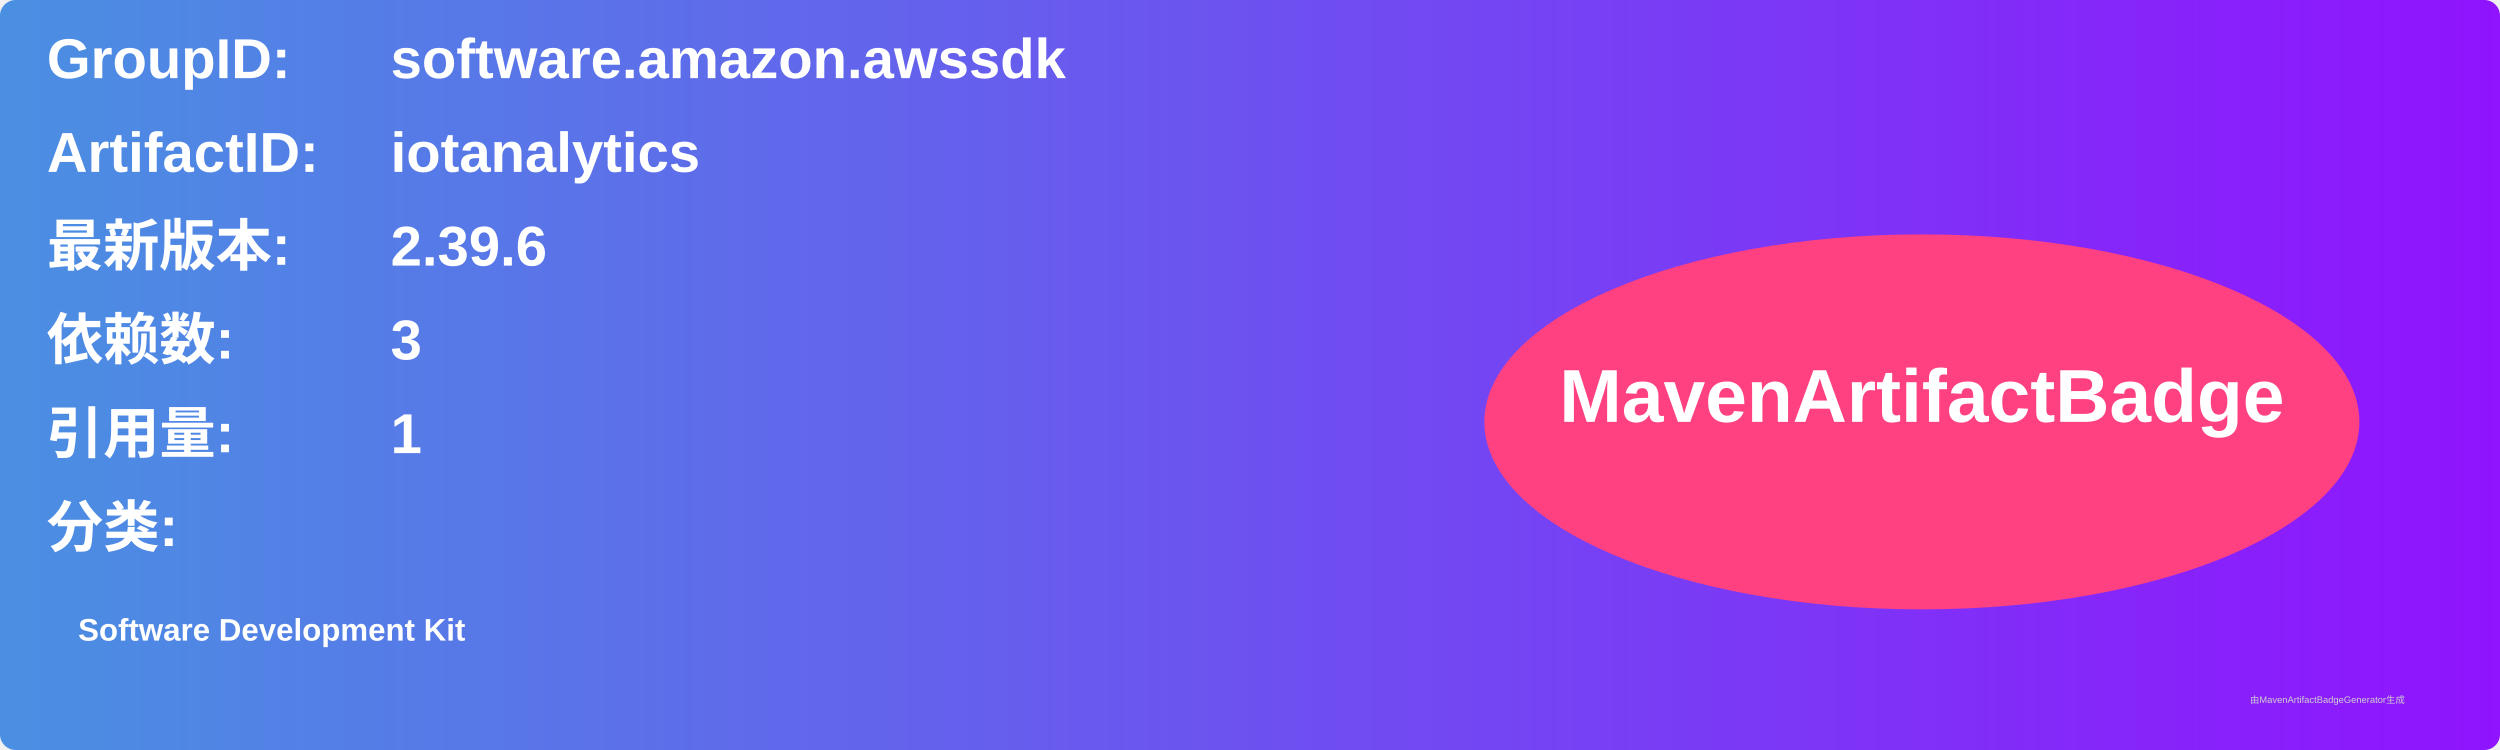
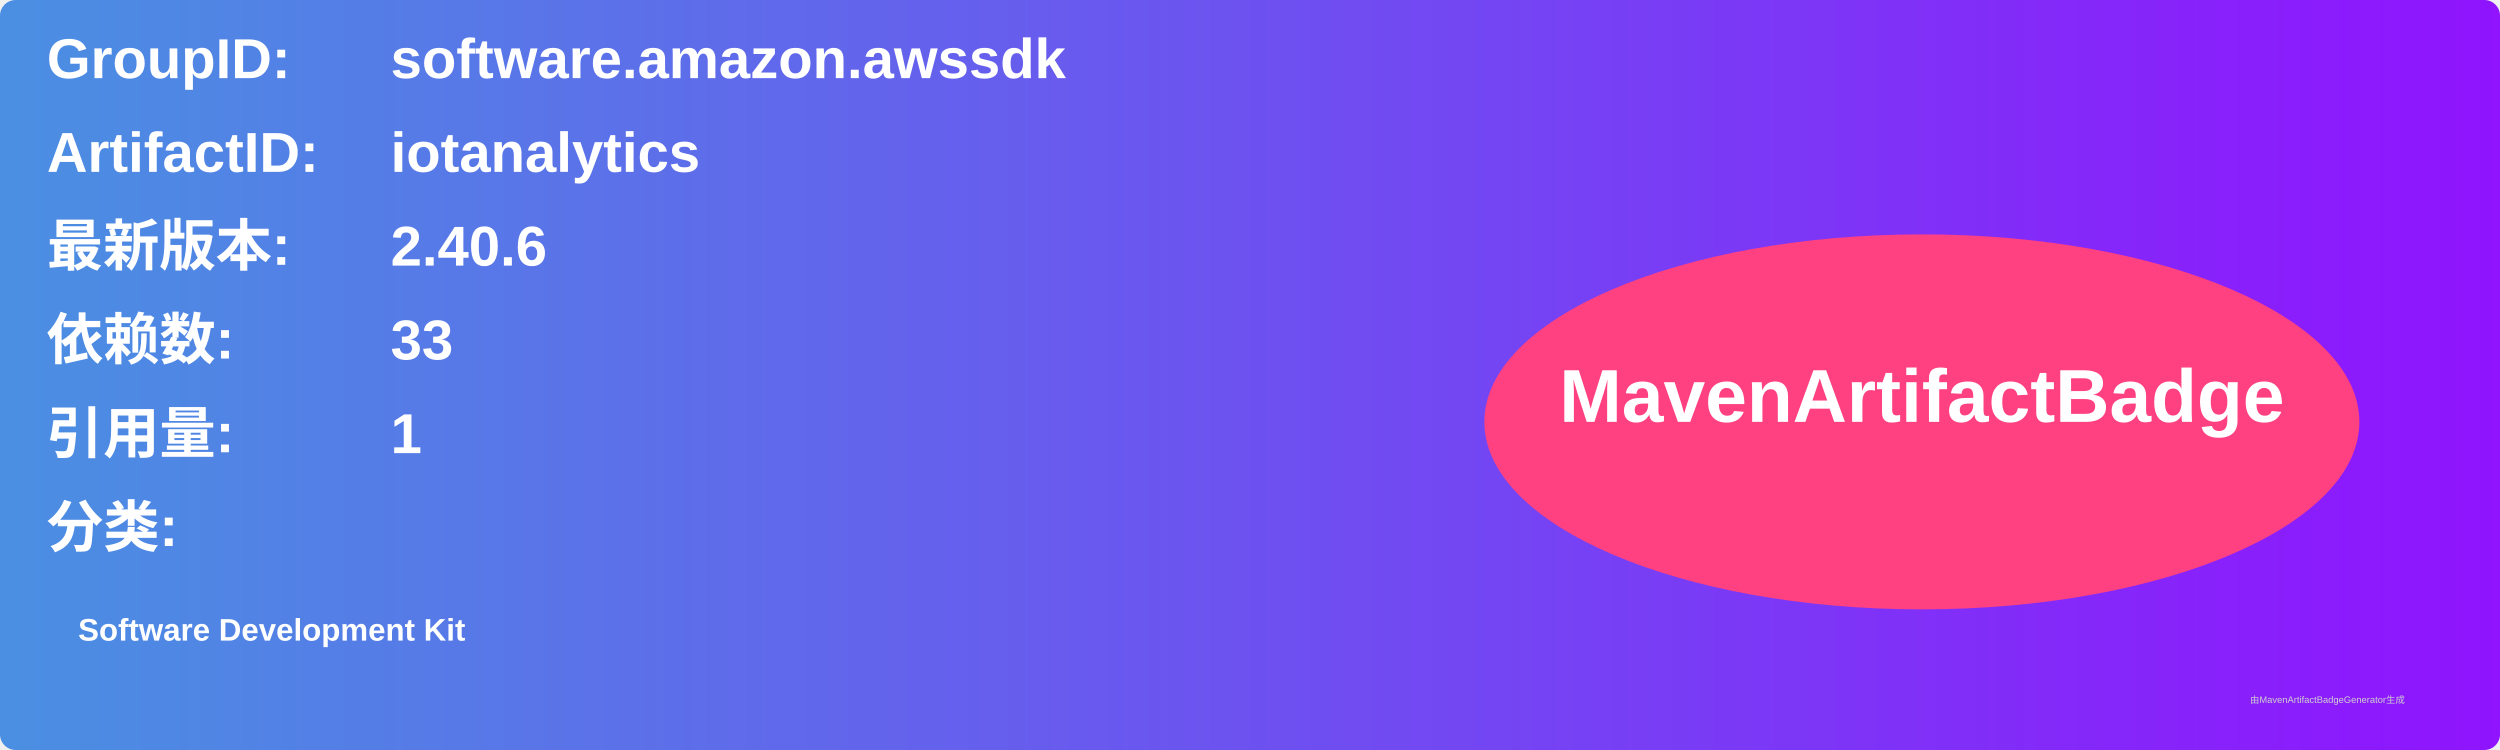
<svg xmlns="http://www.w3.org/2000/svg" width="800" height="240" viewBox="0 0 800 240">
  <linearGradient id="grad" x1="0%" y1="0%" x2="100%" y2="0%">
    <stop offset="0%" stop-color="#4a90e2" />
    <stop offset="100%" stop-color="#9013fe" />
  </linearGradient>
  <rect width="100%" height="100%" rx="5" ry="5" fill="url(#grad)" />
  <g transform="translate(15, 15)">
    <text x="0" y="10" font-family="Arial" font-size="18" fill="white" font-weight="bold" width="260">GroupID:</text>
    <text x="110" y="10" font-family="Arial" font-size="18" fill="white" font-weight="bold" width="460">software.amazon.awssdk</text>
    <text x="0" y="40" font-family="Arial" font-size="18" fill="white" font-weight="bold" width="260">ArtifactID:</text>
    <text x="110" y="40" font-family="Arial" font-size="18" fill="white" font-weight="bold" width="460">iotanalytics</text>
    <text x="0" y="70" font-family="Arial" font-size="18" fill="white" font-weight="bold">最新版本:</text>
    <text x="110" y="70" font-family="Arial" font-size="18" fill="white" font-weight="bold">
-       <tspan font-weight="bold">2.39.6</tspan>
+       <tspan font-weight="bold">2.40.6</tspan>
    </text>
    <text x="0" y="100" font-family="Arial" font-size="18" fill="white" font-weight="bold">依赖数: </text>
    <text x="110" y="100" font-family="Arial" font-size="18" fill="white">
-       <tspan font-weight="bold">3</tspan>
+       <tspan font-weight="bold">33</tspan>
    </text>
    <text x="0" y="130" font-family="Arial" font-size="18" fill="white" font-weight="bold">引用量: </text>
    <text x="110" y="130" font-family="Arial" font-size="18" fill="white">
      <tspan font-weight="bold">1</tspan>
    </text>
    <text x="0" y="160" font-family="Arial" font-size="18" fill="white" font-weight="bold">分类:</text>
    <text x="10" y="190" font-family="Arial" font-size="10" fill="white">
      <tspan font-weight="bold">Software Development Kit</tspan>
    </text>
    <ellipse cx="600" cy="120" rx="140" ry="60" fill="#ff4081" />
    <text x="600" y="120" text-anchor="middle" font-family="Arial" font-size="24" fill="white" font-weight="bold">MavenArtifactBadge</text>
  </g>
  <text x="720" y="225" font-family="Arial" font-size="3" fill="#d0d0d0">由MavenArtifactBadgeGenerator生成</text>
</svg>
